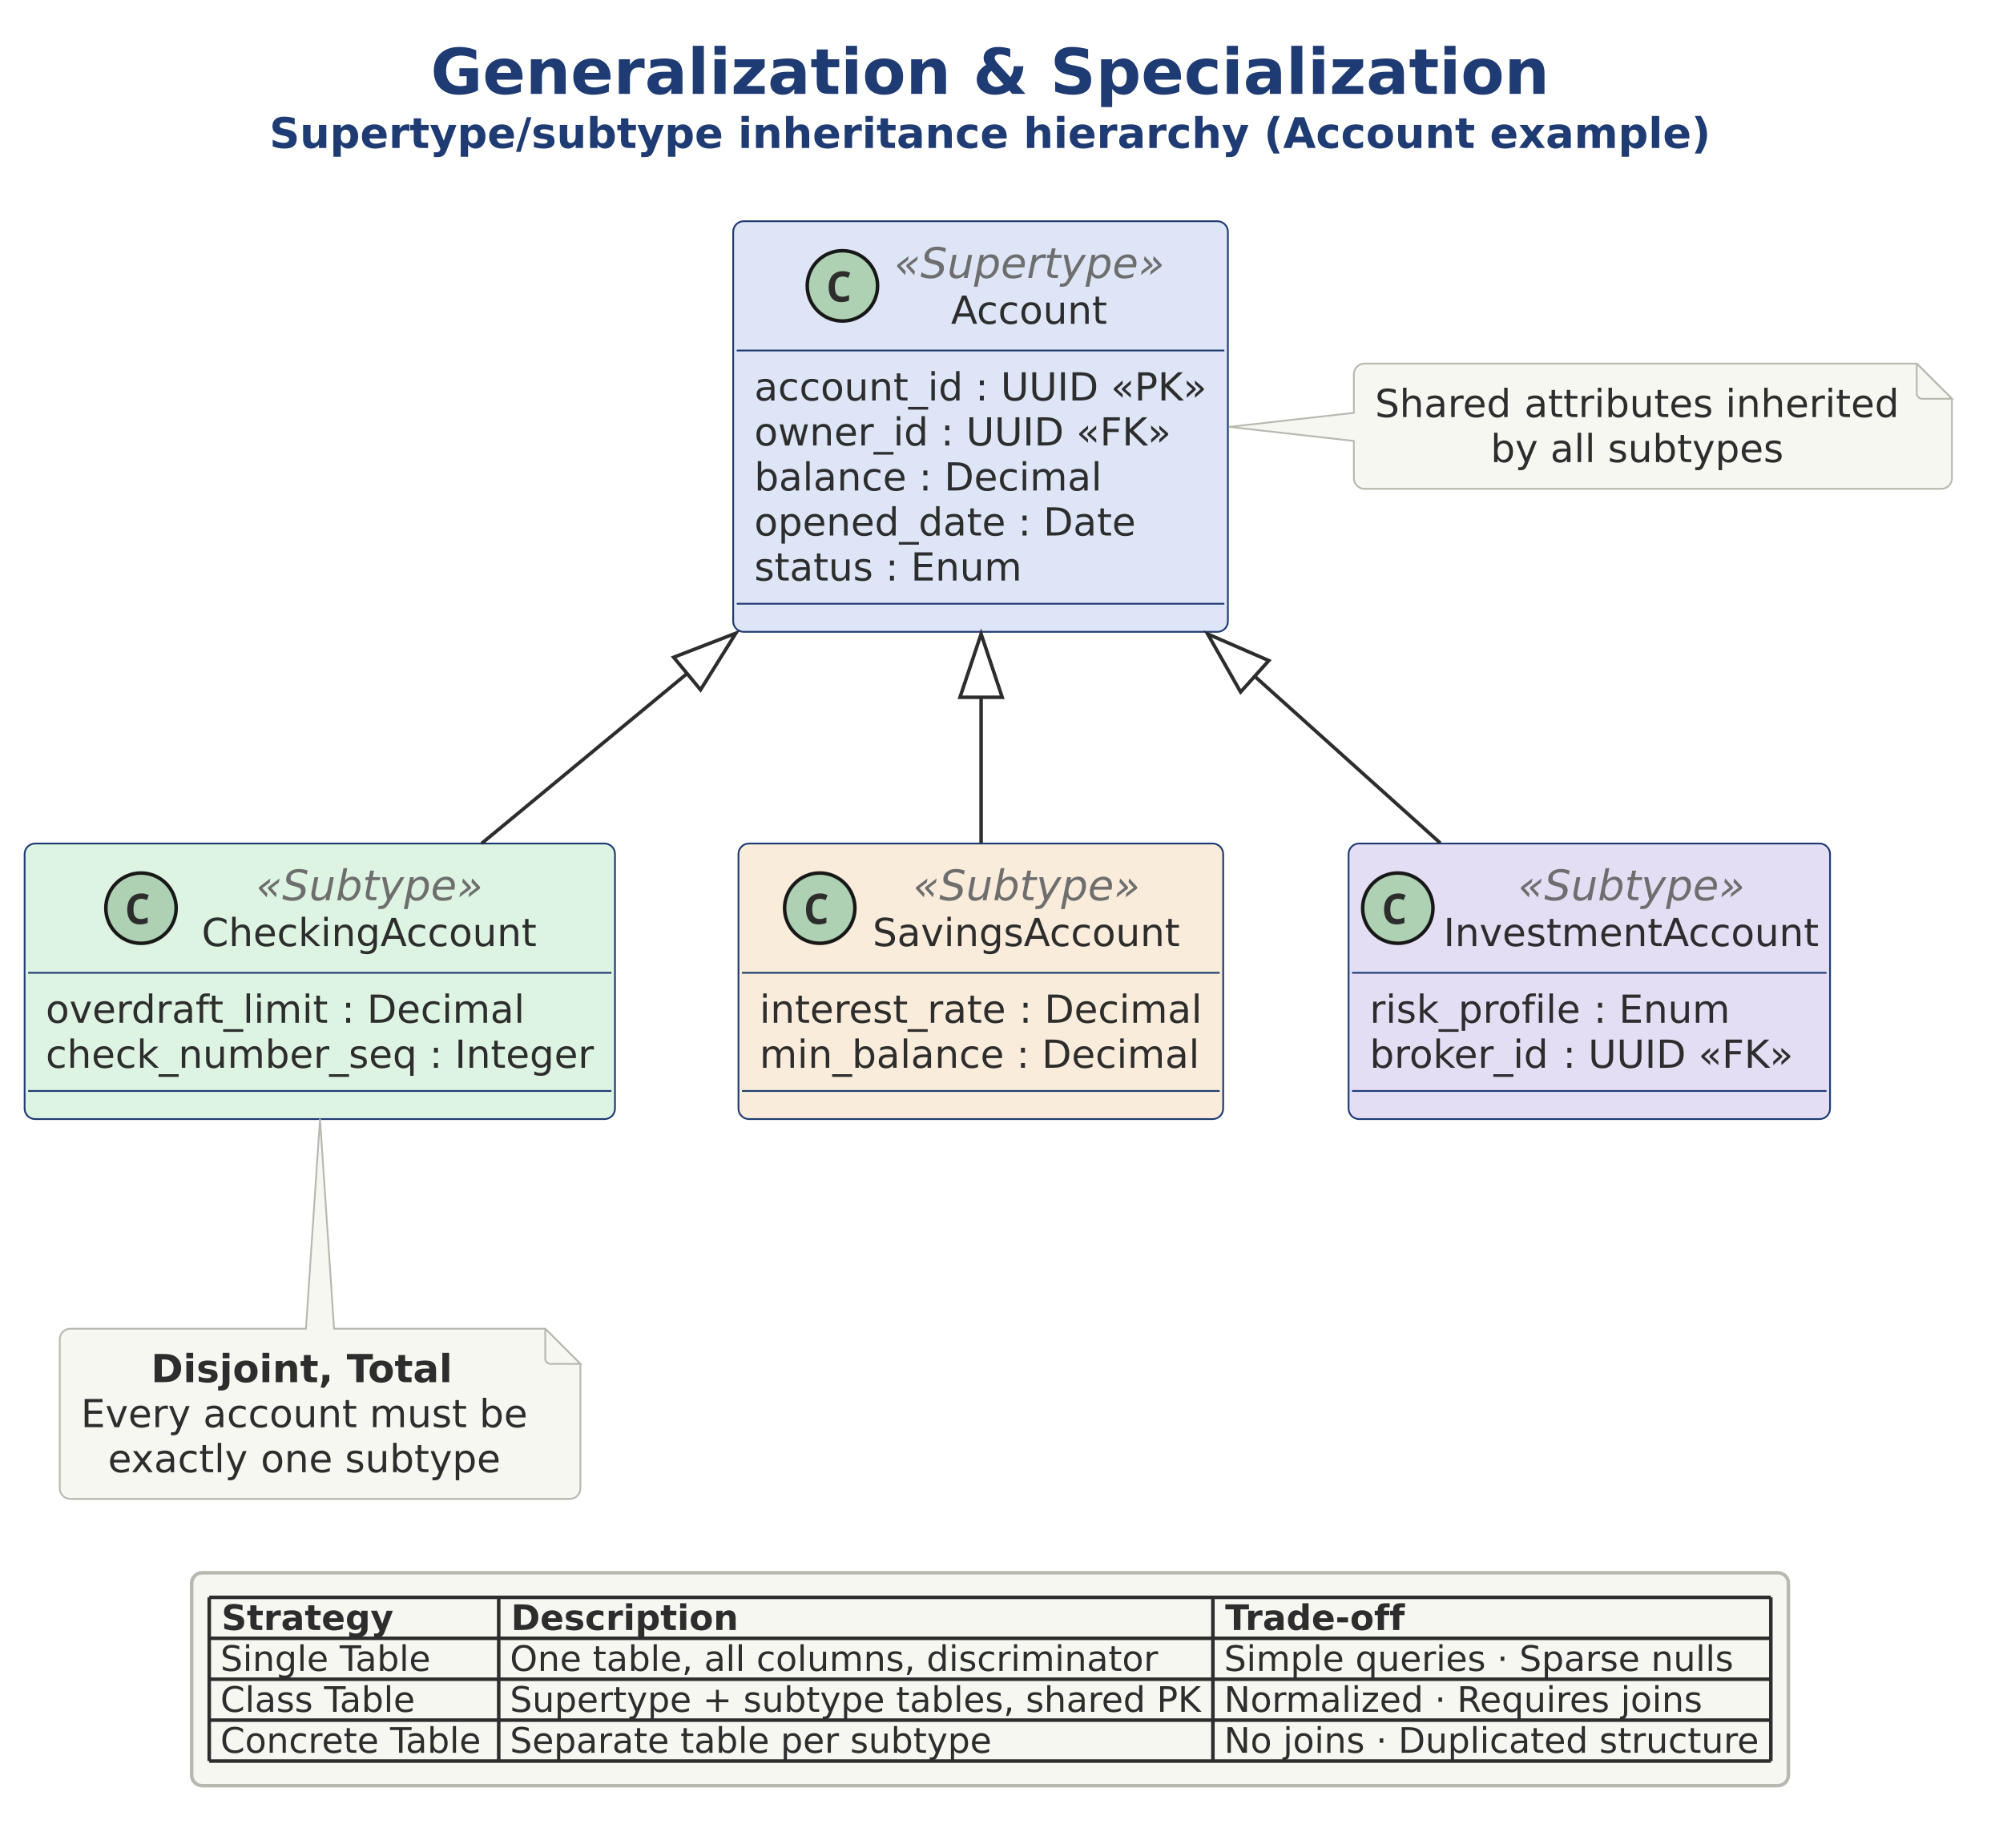
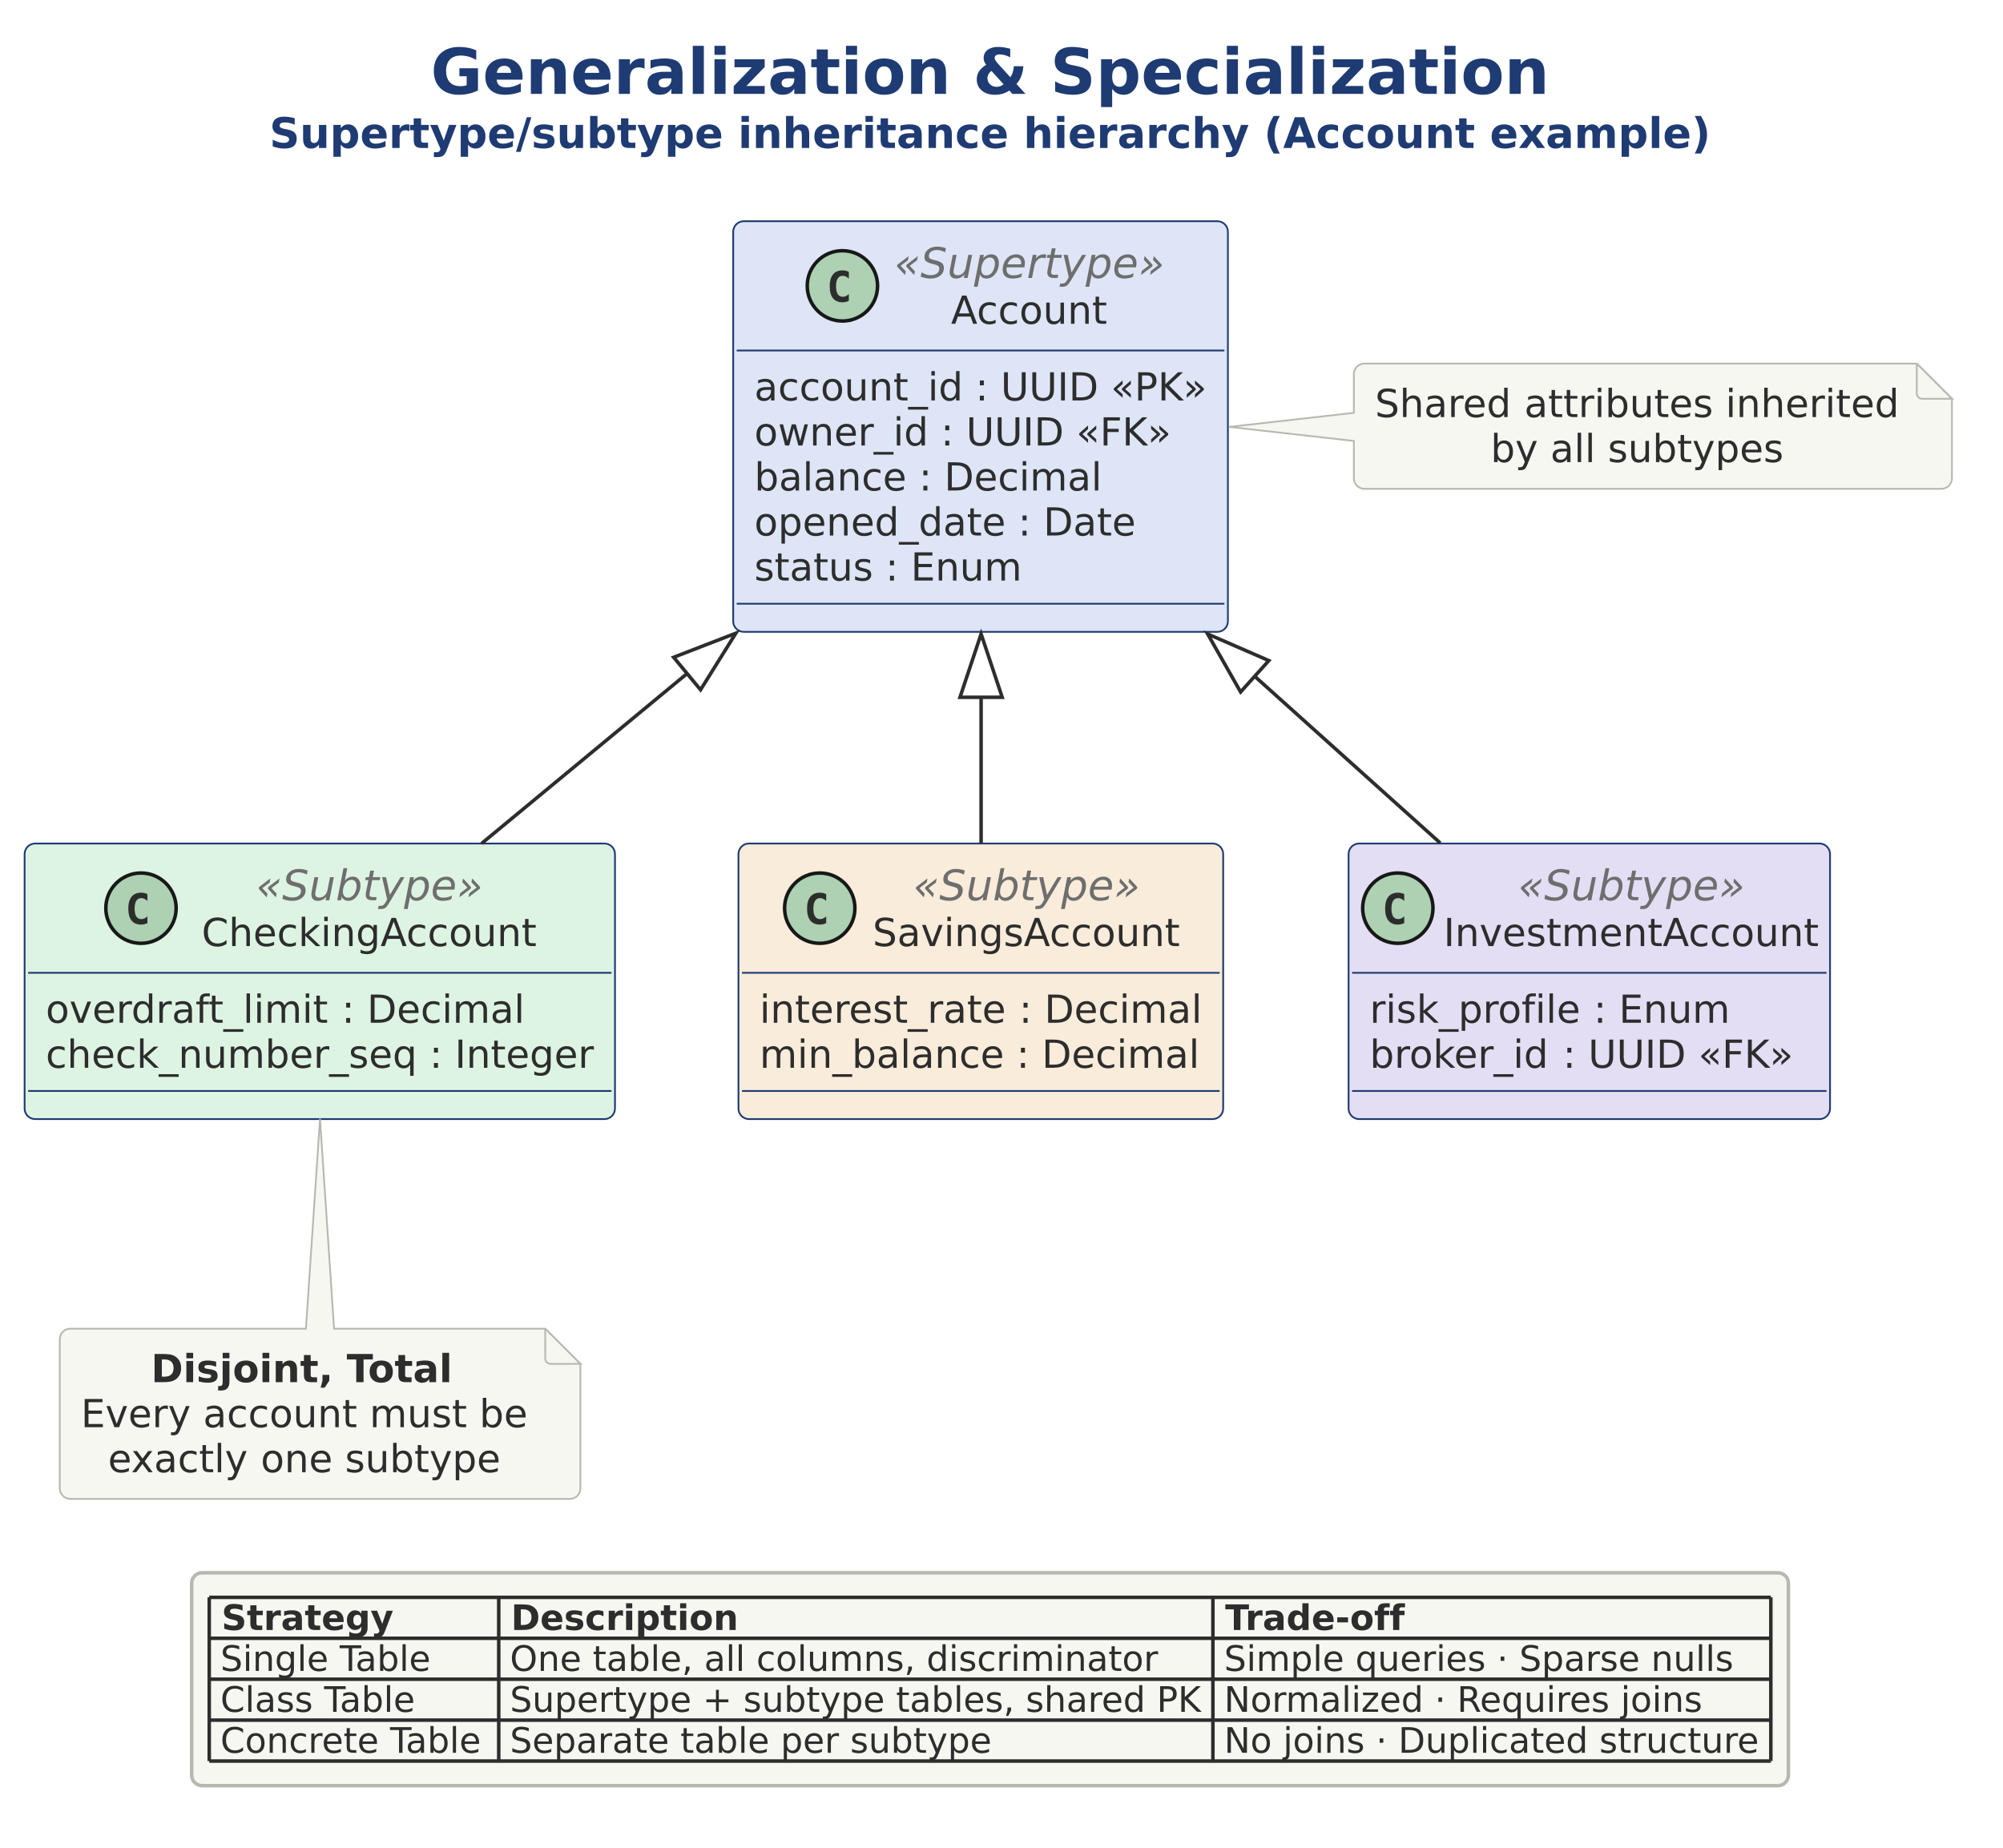
<svg xmlns="http://www.w3.org/2000/svg" version="1.1" data-diagram-type="CLASS" style="width:890px;height:821px;" width="890.625px" height="821.875px" viewBox="0 0 890 821" zoomAndPan="magnify" preserveAspectRatio="none" contentStyleType="text/css">
  <defs />
  <g font-family="sans-serif" lengthAdjust="spacing">
    <g class="title" data-source-line="13">
      <text x="191.361" y="41.731" fill="#1F3B73" font-size="28.125" textLength="497.09" font-weight="700" font-family="DejaVu Sans">Generalization &amp; Specialization</text>
      <text x="119.71" y="65.768" fill="#1F3B73" font-size="18.75" textLength="640.393" font-weight="700" font-family="DejaVu Sans">Supertype/subtype inheritance hierarchy (Account example)</text>
    </g>
    <g class="entity" data-qualified-name="acct" id="ent0001" data-source-line="15">
      <rect x="325.781" y="98.315" width="219.814" height="182.495" fill="#DDE5F6" style="stroke:#1F3B73;stroke-width:0.781;" rx="4.688" ry="4.688" />
      <ellipse cx="374.308" cy="127.045" rx="15.625" ry="15.625" fill="#ADD1B2" style="stroke:#181818;stroke-width:1.563;" />
-       <path d="M373.869,134.271 Q371.916,134.271 370.671,133.466 Q369.426,132.635 368.815,131.146 Q368.205,129.657 368.205,127.655 Q368.205,125.433 368.937,123.846 Q369.67,122.235 371.086,121.381 Q372.502,120.502 374.553,120.502 Q375.529,120.502 376.262,120.697 Q377.018,120.892 377.775,121.259 L376.872,123.505 Q376.188,123.138 375.578,123.016 Q374.992,122.894 374.455,122.894 Q373.161,122.894 372.38,123.48 Q371.623,124.042 371.281,125.092 Q370.964,126.141 370.964,127.557 Q370.964,129.755 371.745,130.829 Q372.551,131.879 374.308,131.879 Q374.968,131.879 375.651,131.708 Q376.335,131.537 377.262,131.122 L377.262,133.563 Q376.457,133.929 375.578,134.1 Q374.699,134.271 373.869,134.271 Z " fill="#2D2D2D" />
+       <path d="M377.165,133.685 Q376.53,134.003 375.822,134.174 Q375.114,134.344 374.357,134.344 Q371.574,134.344 370.109,132.538 Q368.669,130.707 368.669,127.264 Q368.669,123.798 370.109,121.991 Q371.574,120.16 374.357,120.16 Q375.114,120.16 375.822,120.331 Q376.554,120.477 377.165,120.819 L377.165,123.822 Q376.481,123.187 375.822,122.894 Q375.163,122.577 374.479,122.577 Q372.99,122.577 372.233,123.773 Q371.476,124.945 371.476,127.264 Q371.476,129.559 372.233,130.731 Q372.99,131.903 374.479,131.903 Q375.163,131.903 375.822,131.61 Q376.481,131.317 377.165,130.682 L377.165,133.685 Z " fill="#2D2D2D" />
      <text x="397.419" y="123.532" fill="#6E6E6E" font-size="18.75" textLength="119.962" font-style="italic" font-family="DejaVu Sans">«Supertype»</text>
      <text x="422.55" y="143.908" fill="#2D2D2D" font-size="17.188" textLength="69.698" font-family="DejaVu Sans">Account</text>
      <line x1="327.344" y1="155.774" x2="544.032" y2="155.774" style="stroke:#1F3B73;stroke-width:0.781;" />
      <text x="335.156" y="177.978" fill="#2D2D2D" font-size="17.188" textLength="92.752" font-family="DejaVu Sans">account_id</text>
      <text x="427.908" y="177.978" fill="#2D2D2D" font-size="17.188" font-family="DejaVu Sans"> </text>
      <text x="433.372" y="177.978" fill="#2D2D2D" font-size="17.188" font-family="DejaVu Sans">:</text>
      <text x="439.162" y="177.978" fill="#2D2D2D" font-size="17.188" font-family="DejaVu Sans"> </text>
      <text x="444.626" y="177.978" fill="#2D2D2D" font-size="17.188" textLength="43.464" font-family="DejaVu Sans">UUID</text>
      <text x="488.09" y="177.978" fill="#2D2D2D" font-size="17.188" font-family="DejaVu Sans"> </text>
      <text x="493.553" y="177.978" fill="#2D2D2D" font-size="17.188" textLength="42.667" font-family="DejaVu Sans">«PK»</text>
      <text x="335.156" y="197.985" fill="#2D2D2D" font-size="17.188" textLength="77.386" font-family="DejaVu Sans">owner_id</text>
      <text x="412.542" y="197.985" fill="#2D2D2D" font-size="17.188" font-family="DejaVu Sans"> </text>
      <text x="418.005" y="197.985" fill="#2D2D2D" font-size="17.188" font-family="DejaVu Sans">:</text>
      <text x="423.796" y="197.985" fill="#2D2D2D" font-size="17.188" font-family="DejaVu Sans"> </text>
      <text x="429.259" y="197.985" fill="#2D2D2D" font-size="17.188" textLength="43.464" font-family="DejaVu Sans">UUID</text>
      <text x="472.723" y="197.985" fill="#2D2D2D" font-size="17.188" font-family="DejaVu Sans"> </text>
      <text x="478.187" y="197.985" fill="#2D2D2D" font-size="17.188" textLength="42.188" font-family="DejaVu Sans">«FK»</text>
      <text x="335.156" y="217.992" fill="#2D2D2D" font-size="17.188" textLength="67.667" font-family="DejaVu Sans">balance</text>
      <text x="402.824" y="217.992" fill="#2D2D2D" font-size="17.188" font-family="DejaVu Sans"> </text>
      <text x="408.287" y="217.992" fill="#2D2D2D" font-size="17.188" font-family="DejaVu Sans">:</text>
      <text x="414.078" y="217.992" fill="#2D2D2D" font-size="17.188" font-family="DejaVu Sans"> </text>
      <text x="419.541" y="217.992" fill="#2D2D2D" font-size="17.188" textLength="70.084" font-family="DejaVu Sans">Decimal</text>
      <text x="335.156" y="238" fill="#2D2D2D" font-size="17.188" textLength="111.727" font-family="DejaVu Sans">opened_date</text>
      <text x="446.883" y="238" fill="#2D2D2D" font-size="17.188" font-family="DejaVu Sans"> </text>
      <text x="452.347" y="238" fill="#2D2D2D" font-size="17.188" font-family="DejaVu Sans">:</text>
      <text x="458.138" y="238" fill="#2D2D2D" font-size="17.188" font-family="DejaVu Sans"> </text>
      <text x="463.601" y="238" fill="#2D2D2D" font-size="17.188" textLength="41.08" font-family="DejaVu Sans">Date</text>
      <text x="335.156" y="258.007" fill="#2D2D2D" font-size="17.188" textLength="52.813" font-family="DejaVu Sans">status</text>
      <text x="387.969" y="258.007" fill="#2D2D2D" font-size="17.188" font-family="DejaVu Sans"> </text>
      <text x="393.433" y="258.007" fill="#2D2D2D" font-size="17.188" font-family="DejaVu Sans">:</text>
      <text x="399.223" y="258.007" fill="#2D2D2D" font-size="17.188" font-family="DejaVu Sans"> </text>
      <text x="404.687" y="258.007" fill="#2D2D2D" font-size="17.188" textLength="49.389" font-family="DejaVu Sans">Enum</text>
      <line x1="327.344" y1="268.311" x2="544.032" y2="268.311" style="stroke:#1F3B73;stroke-width:0.781;" />
    </g>
    <g class="entity" data-qualified-name="check" id="ent0002" data-source-line="23">
      <rect x="10.938" y="374.878" width="262.321" height="122.473" fill="#DEF4E3" style="stroke:#1F3B73;stroke-width:0.781;" rx="4.688" ry="4.688" />
      <ellipse cx="62.646" cy="403.607" rx="15.625" ry="15.625" fill="#ADD1B2" style="stroke:#181818;stroke-width:1.563;" />
-       <path d="M62.207,410.834 Q60.254,410.834 59.009,410.028 Q57.763,409.198 57.153,407.709 Q56.543,406.219 56.543,404.218 Q56.543,401.996 57.275,400.409 Q58.008,398.798 59.424,397.943 Q60.84,397.064 62.89,397.064 Q63.867,397.064 64.599,397.26 Q65.356,397.455 66.113,397.821 L65.21,400.067 Q64.526,399.701 63.916,399.579 Q63.33,399.457 62.793,399.457 Q61.499,399.457 60.718,400.043 Q59.961,400.604 59.619,401.654 Q59.301,402.704 59.301,404.12 Q59.301,406.317 60.083,407.391 Q60.888,408.441 62.646,408.441 Q63.305,408.441 63.989,408.27 Q64.673,408.099 65.6,407.684 L65.6,410.126 Q64.795,410.492 63.916,410.663 Q63.037,410.834 62.207,410.834 Z " fill="#2D2D2D" />
+       <path d="M65.503,410.248 Q64.868,410.565 64.16,410.736 Q63.452,410.907 62.695,410.907 Q59.912,410.907 58.447,409.1 Q57.007,407.269 57.007,403.827 Q57.007,400.36 58.447,398.553 Q59.912,396.722 62.695,396.722 Q63.452,396.722 64.16,396.893 Q64.892,397.04 65.503,397.382 L65.503,400.385 Q64.819,399.75 64.16,399.457 Q63.501,399.139 62.817,399.139 Q61.328,399.139 60.571,400.336 Q59.814,401.508 59.814,403.827 Q59.814,406.122 60.571,407.294 Q61.328,408.466 62.817,408.466 Q63.501,408.466 64.16,408.173 Q64.819,407.88 65.503,407.245 L65.503,410.248 Z " fill="#2D2D2D" />
      <text x="113.804" y="400.095" fill="#6E6E6E" font-size="18.75" textLength="100.717" font-style="italic" font-family="DejaVu Sans">«Subtype»</text>
      <text x="89.588" y="420.47" fill="#2D2D2D" font-size="17.188" textLength="149.149" font-family="DejaVu Sans">CheckingAccount</text>
      <line x1="12.5" y1="432.336" x2="271.696" y2="432.336" style="stroke:#1F3B73;stroke-width:0.781;" />
      <text x="20.313" y="454.54" fill="#2D2D2D" font-size="17.188" textLength="126.028" font-family="DejaVu Sans">overdraft_limit</text>
      <text x="146.34" y="454.54" fill="#2D2D2D" font-size="17.188" font-family="DejaVu Sans"> </text>
      <text x="151.804" y="454.54" fill="#2D2D2D" font-size="17.188" font-family="DejaVu Sans">:</text>
      <text x="157.594" y="454.54" fill="#2D2D2D" font-size="17.188" font-family="DejaVu Sans"> </text>
      <text x="163.058" y="454.54" fill="#2D2D2D" font-size="17.188" textLength="70.084" font-family="DejaVu Sans">Decimal</text>
      <text x="20.313" y="474.548" fill="#2D2D2D" font-size="17.188" textLength="165.027" font-family="DejaVu Sans">check_number_seq</text>
      <text x="185.339" y="474.548" fill="#2D2D2D" font-size="17.188" font-family="DejaVu Sans"> </text>
      <text x="190.803" y="474.548" fill="#2D2D2D" font-size="17.188" font-family="DejaVu Sans">:</text>
      <text x="196.593" y="474.548" fill="#2D2D2D" font-size="17.188" font-family="DejaVu Sans"> </text>
      <text x="202.057" y="474.548" fill="#2D2D2D" font-size="17.188" textLength="61.826" font-family="DejaVu Sans">Integer</text>
      <line x1="12.5" y1="484.851" x2="271.696" y2="484.851" style="stroke:#1F3B73;stroke-width:0.781;" />
    </g>
    <g class="entity" data-qualified-name="save" id="ent0003" data-source-line="28">
      <rect x="328.125" y="374.878" width="215.374" height="122.473" fill="#F9ECDA" style="stroke:#1F3B73;stroke-width:0.781;" rx="4.688" ry="4.688" />
      <ellipse cx="364.244" cy="403.607" rx="15.625" ry="15.625" fill="#ADD1B2" style="stroke:#181818;stroke-width:1.563;" />
-       <path d="M363.805,410.834 Q361.852,410.834 360.606,410.028 Q359.361,409.198 358.751,407.709 Q358.141,406.219 358.141,404.218 Q358.141,401.996 358.873,400.409 Q359.605,398.798 361.021,397.943 Q362.437,397.064 364.488,397.064 Q365.465,397.064 366.197,397.26 Q366.954,397.455 367.711,397.821 L366.808,400.067 Q366.124,399.701 365.514,399.579 Q364.928,399.457 364.391,399.457 Q363.097,399.457 362.315,400.043 Q361.559,400.604 361.217,401.654 Q360.899,402.704 360.899,404.12 Q360.899,406.317 361.681,407.391 Q362.486,408.441 364.244,408.441 Q364.903,408.441 365.587,408.27 Q366.27,408.099 367.198,407.684 L367.198,410.126 Q366.393,410.492 365.514,410.663 Q364.635,410.834 363.805,410.834 Z " fill="#2D2D2D" />
+       <path d="M367.101,410.248 Q366.466,410.565 365.758,410.736 Q365.05,410.907 364.293,410.907 Q361.51,410.907 360.045,409.1 Q358.604,407.269 358.604,403.827 Q358.604,400.36 360.045,398.553 Q361.51,396.722 364.293,396.722 Q365.05,396.722 365.758,396.893 Q366.49,397.04 367.101,397.382 L367.101,400.385 Q366.417,399.75 365.758,399.457 Q365.099,399.139 364.415,399.139 Q362.926,399.139 362.169,400.336 Q361.412,401.508 361.412,403.827 Q361.412,406.122 362.169,407.294 Q362.926,408.466 364.415,408.466 Q365.099,408.466 365.758,408.173 Q366.417,407.88 367.101,407.245 L367.101,410.248 Z " fill="#2D2D2D" />
      <text x="405.786" y="400.095" fill="#6E6E6E" font-size="18.75" textLength="100.717" font-style="italic" font-family="DejaVu Sans">«Subtype»</text>
      <text x="387.722" y="420.47" fill="#2D2D2D" font-size="17.188" textLength="136.845" font-family="DejaVu Sans">SavingsAccount</text>
      <line x1="329.688" y1="432.336" x2="541.936" y2="432.336" style="stroke:#1F3B73;stroke-width:0.781;" />
      <text x="337.5" y="454.54" fill="#2D2D2D" font-size="17.188" textLength="109.822" font-family="DejaVu Sans">interest_rate</text>
      <text x="447.322" y="454.54" fill="#2D2D2D" font-size="17.188" font-family="DejaVu Sans"> </text>
      <text x="452.785" y="454.54" fill="#2D2D2D" font-size="17.188" font-family="DejaVu Sans">:</text>
      <text x="458.576" y="454.54" fill="#2D2D2D" font-size="17.188" font-family="DejaVu Sans"> </text>
      <text x="464.04" y="454.54" fill="#2D2D2D" font-size="17.188" textLength="70.084" font-family="DejaVu Sans">Decimal</text>
      <text x="337.5" y="474.548" fill="#2D2D2D" font-size="17.188" textLength="108.672" font-family="DejaVu Sans">min_balance</text>
      <text x="446.172" y="474.548" fill="#2D2D2D" font-size="17.188" font-family="DejaVu Sans"> </text>
      <text x="451.636" y="474.548" fill="#2D2D2D" font-size="17.188" font-family="DejaVu Sans">:</text>
      <text x="457.426" y="474.548" fill="#2D2D2D" font-size="17.188" font-family="DejaVu Sans"> </text>
      <text x="462.89" y="474.548" fill="#2D2D2D" font-size="17.188" textLength="70.084" font-family="DejaVu Sans">Decimal</text>
      <line x1="329.688" y1="484.851" x2="541.936" y2="484.851" style="stroke:#1F3B73;stroke-width:0.781;" />
    </g>
    <g class="entity" data-qualified-name="invest" id="ent0004" data-source-line="33">
      <rect x="599.219" y="374.878" width="213.924" height="122.473" fill="#E4DEF4" style="stroke:#1F3B73;stroke-width:0.781;" rx="4.688" ry="4.688" />
      <ellipse cx="621.094" cy="403.607" rx="15.625" ry="15.625" fill="#ADD1B2" style="stroke:#181818;stroke-width:1.563;" />
-       <path d="M620.654,410.834 Q618.701,410.834 617.456,410.028 Q616.211,409.198 615.601,407.709 Q614.99,406.219 614.99,404.218 Q614.99,401.996 615.723,400.409 Q616.455,398.798 617.871,397.943 Q619.287,397.064 621.338,397.064 Q622.314,397.064 623.047,397.26 Q623.804,397.455 624.561,397.821 L623.657,400.067 Q622.974,399.701 622.363,399.579 Q621.777,399.457 621.24,399.457 Q619.946,399.457 619.165,400.043 Q618.408,400.604 618.066,401.654 Q617.749,402.704 617.749,404.12 Q617.749,406.317 618.53,407.391 Q619.336,408.441 621.094,408.441 Q621.753,408.441 622.437,408.27 Q623.12,408.099 624.048,407.684 L624.048,410.126 Q623.242,410.492 622.363,410.663 Q621.484,410.834 620.654,410.834 Z " fill="#2D2D2D" />
+       <path d="M623.95,410.248 Q623.315,410.565 622.607,410.736 Q621.899,410.907 621.143,410.907 Q618.359,410.907 616.895,409.1 Q615.454,407.269 615.454,403.827 Q615.454,400.36 616.895,398.553 Q618.359,396.722 621.143,396.722 Q621.899,396.722 622.607,396.893 Q623.34,397.04 623.95,397.382 L623.95,400.385 Q623.267,399.75 622.607,399.457 Q621.948,399.139 621.265,399.139 Q619.775,399.139 619.019,400.336 Q618.262,401.508 618.262,403.827 Q618.262,406.122 619.019,407.294 Q619.775,408.466 621.265,408.466 Q621.948,408.466 622.607,408.173 Q623.267,407.88 623.95,407.245 L623.95,410.248 Z " fill="#2D2D2D" />
      <text x="674.572" y="400.095" fill="#6E6E6E" font-size="18.75" textLength="100.717" font-style="italic" font-family="DejaVu Sans">«Subtype»</text>
      <text x="641.406" y="420.47" fill="#2D2D2D" font-size="17.188" textLength="167.049" font-family="DejaVu Sans">InvestmentAccount</text>
      <line x1="600.781" y1="432.336" x2="811.581" y2="432.336" style="stroke:#1F3B73;stroke-width:0.781;" />
      <text x="608.594" y="454.54" fill="#2D2D2D" font-size="17.188" textLength="94.011" font-family="DejaVu Sans">risk_profile</text>
      <text x="702.605" y="454.54" fill="#2D2D2D" font-size="17.188" font-family="DejaVu Sans"> </text>
      <text x="708.068" y="454.54" fill="#2D2D2D" font-size="17.188" font-family="DejaVu Sans">:</text>
      <text x="713.859" y="454.54" fill="#2D2D2D" font-size="17.188" font-family="DejaVu Sans"> </text>
      <text x="719.322" y="454.54" fill="#2D2D2D" font-size="17.188" textLength="49.389" font-family="DejaVu Sans">Enum</text>
      <text x="608.594" y="474.548" fill="#2D2D2D" font-size="17.188" textLength="80.365" font-family="DejaVu Sans">broker_id</text>
      <text x="688.959" y="474.548" fill="#2D2D2D" font-size="17.188" font-family="DejaVu Sans"> </text>
      <text x="694.422" y="474.548" fill="#2D2D2D" font-size="17.188" font-family="DejaVu Sans">:</text>
      <text x="700.213" y="474.548" fill="#2D2D2D" font-size="17.188" font-family="DejaVu Sans"> </text>
      <text x="705.676" y="474.548" fill="#2D2D2D" font-size="17.188" textLength="43.464" font-family="DejaVu Sans">UUID</text>
      <text x="749.14" y="474.548" fill="#2D2D2D" font-size="17.188" font-family="DejaVu Sans"> </text>
      <text x="754.604" y="474.548" fill="#2D2D2D" font-size="17.188" textLength="42.188" font-family="DejaVu Sans">«FK»</text>
      <line x1="600.781" y1="484.851" x2="811.581" y2="484.851" style="stroke:#1F3B73;stroke-width:0.781;" />
    </g>
    <g class="entity" data-qualified-name="GMN8" id="ent0009" data-source-line="43">
      <path d="M601.563,166.284 L601.563,183.472 L546.109,189.722 L601.563,195.972 L601.563,212.549 A4.688,4.688 0 0 0 606.25,217.236 L862.625,217.236 A4.688,4.688 0 0 0 867.313,212.549 L867.313,177.222 L851.688,161.597 L606.25,161.597 A4.688,4.688 0 0 0 601.563,166.284" style="stroke:#B8B8B0;stroke-width:0.781;" fill="#F7F7F2" />
      <path d="M851.688,161.597 L851.688,174.878 A2.344,2.344 0 0 0 854.031,177.222 L867.313,177.222 L851.688,161.597" style="stroke:#B8B8B0;stroke-width:0.781;" fill="#F7F7F2" />
      <text x="610.938" y="185.363" fill="#2D2D2D" font-size="17.188" textLength="60.886" font-family="DejaVu Sans">Shared</text>
      <text x="671.824" y="185.363" fill="#2D2D2D" font-size="17.188" font-family="DejaVu Sans"> </text>
      <text x="677.287" y="185.363" fill="#2D2D2D" font-size="17.188" textLength="83.923" font-family="DejaVu Sans">attributes</text>
      <text x="761.211" y="185.363" fill="#2D2D2D" font-size="17.188" font-family="DejaVu Sans"> </text>
      <text x="766.674" y="185.363" fill="#2D2D2D" font-size="17.188" textLength="77.201" font-family="DejaVu Sans">inherited</text>
      <text x="662.307" y="205.37" fill="#2D2D2D" font-size="17.188" textLength="21.082" font-family="DejaVu Sans">by</text>
      <text x="683.389" y="205.37" fill="#2D2D2D" font-size="17.188" font-family="DejaVu Sans"> </text>
      <text x="688.852" y="205.37" fill="#2D2D2D" font-size="17.188" textLength="20.083" font-family="DejaVu Sans">all</text>
      <text x="708.935" y="205.37" fill="#2D2D2D" font-size="17.188" font-family="DejaVu Sans"> </text>
      <text x="714.398" y="205.37" fill="#2D2D2D" font-size="17.188" textLength="78.107" font-family="DejaVu Sans">subtypes</text>
    </g>
    <g class="entity" data-qualified-name="GMN11" id="ent0012" data-source-line="48">
      <path d="M26.563,595.19 L26.563,661.462 A4.688,4.688 0 0 0 31.25,666.15 L253.208,666.15 A4.688,4.688 0 0 0 257.896,661.462 L257.896,606.128 L242.271,590.503 L148.438,590.503 L142.188,497.206 L135.938,590.503 L31.25,590.503 A4.688,4.688 0 0 0 26.563,595.19" style="stroke:#B8B8B0;stroke-width:0.781;" fill="#F7F7F2" />
      <path d="M242.271,590.503 L242.271,603.784 A2.344,2.344 0 0 0 244.614,606.128 L257.896,606.128 L242.271,590.503" style="stroke:#B8B8B0;stroke-width:0.781;" fill="#F7F7F2" />
      <text x="67.107" y="614.269" fill="#2D2D2D" font-size="17.188" textLength="80.961" font-weight="700" font-family="DejaVu Sans">Disjoint,</text>
      <text x="148.067" y="614.269" fill="#2D2D2D" font-size="17.188" font-weight="700" font-family="DejaVu Sans"> </text>
      <text x="154.051" y="614.269" fill="#2D2D2D" font-size="17.188" textLength="49.238" font-weight="700" font-family="DejaVu Sans">Total</text>
      <text x="35.938" y="634.277" fill="#2D2D2D" font-size="17.188" textLength="48.843" font-family="DejaVu Sans">Every</text>
      <text x="84.781" y="634.277" fill="#2D2D2D" font-size="17.188" font-family="DejaVu Sans"> </text>
      <text x="90.244" y="634.277" fill="#2D2D2D" font-size="17.188" textLength="68.473" font-family="DejaVu Sans">account</text>
      <text x="158.717" y="634.277" fill="#2D2D2D" font-size="17.188" font-family="DejaVu Sans"> </text>
      <text x="164.181" y="634.277" fill="#2D2D2D" font-size="17.188" textLength="43.33" font-family="DejaVu Sans">must</text>
      <text x="207.51" y="634.277" fill="#2D2D2D" font-size="17.188" font-family="DejaVu Sans"> </text>
      <text x="212.974" y="634.277" fill="#2D2D2D" font-size="17.188" textLength="21.484" font-family="DejaVu Sans">be</text>
      <text x="47.96" y="654.284" fill="#2D2D2D" font-size="17.188" textLength="62.414" font-family="DejaVu Sans">exactly</text>
      <text x="110.373" y="654.284" fill="#2D2D2D" font-size="17.188" font-family="DejaVu Sans"> </text>
      <text x="115.837" y="654.284" fill="#2D2D2D" font-size="17.188" textLength="31.983" font-family="DejaVu Sans">one</text>
      <text x="147.82" y="654.284" fill="#2D2D2D" font-size="17.188" font-family="DejaVu Sans"> </text>
      <text x="153.283" y="654.284" fill="#2D2D2D" font-size="17.188" textLength="69.153" font-family="DejaVu Sans">subtype</text>
    </g>
    <g class="link" data-entity-1="ent0001" data-entity-2="ent0002" id="lnk5" data-source-line="38" data-link-type="extension">
      <path d="M305.298,299.337 C267.579,330.54 247.953,346.769 213.984,374.862" style="stroke:#2D2D2D;stroke-width:1.563;" fill="none" id="acct-backto-check" codeLine="38" />
      <polygon points="326.969,281.409,299.322,292.113,311.274,306.56,326.969,281.409" fill="none" style="stroke:#2D2D2D;stroke-width:1.563;stroke-linejoin:miter;stroke-miterlimit:10;" />
    </g>
    <g class="link" data-entity-1="ent0001" data-entity-2="ent0003" id="lnk6" data-source-line="39" data-link-type="extension">
      <path d="M435.938,309.878 C435.938,340.909 435.938,346.706 435.938,374.675" style="stroke:#2D2D2D;stroke-width:1.563;" fill="none" id="acct-backto-save" codeLine="39" />
      <polygon points="435.938,281.753,426.563,309.878,445.313,309.878,435.938,281.753" fill="none" style="stroke:#2D2D2D;stroke-width:1.563;stroke-linejoin:miter;stroke-miterlimit:10;" />
    </g>
    <g class="link" data-entity-1="ent0001" data-entity-2="ent0004" id="lnk7" data-source-line="40" data-link-type="extension">
      <path d="M557.509,300.557 C592.024,331.588 608.859,346.706 639.969,374.675" style="stroke:#2D2D2D;stroke-width:1.563;" fill="none" id="acct-backto-invest" codeLine="40" />
      <polygon points="536.594,281.753,551.241,307.528,563.777,293.585,536.594,281.753" fill="none" style="stroke:#2D2D2D;stroke-width:1.563;stroke-linejoin:miter;stroke-miterlimit:10;" />
    </g>
    <g class="legend" data-source-line="53">
      <rect x="85.159" y="698.962" width="709.496" height="94.629" fill="#F7F7F2" style="stroke:#B8B8B0;stroke-width:1.563;" rx="4.688" ry="4.688" />
      <text x="98.411" y="724.403" fill="#2D2D2D" font-size="15.625" textLength="76.408" font-weight="700" font-family="DejaVu Sans">Strategy</text>
      <text x="227.042" y="724.403" fill="#2D2D2D" font-size="15.625" textLength="101.059" font-weight="700" font-family="DejaVu Sans">Description</text>
      <text x="544.372" y="724.403" fill="#2D2D2D" font-size="15.625" textLength="81.505" font-weight="700" font-family="DejaVu Sans">Trade-off</text>
      <text x="97.938" y="742.592" fill="#2D2D2D" font-size="15.625" textLength="95.993" font-family="DejaVu Sans">Single Table</text>
      <text x="226.569" y="742.592" fill="#2D2D2D" font-size="15.625" textLength="288.01" font-family="DejaVu Sans">One table, all columns, discriminator</text>
      <text x="543.899" y="742.592" fill="#2D2D2D" font-size="15.625" textLength="226.357" font-family="DejaVu Sans">Simple queries · Sparse nulls</text>
      <text x="97.938" y="760.78" fill="#2D2D2D" font-size="15.625" textLength="89.066" font-family="DejaVu Sans">Class Table</text>
      <text x="226.569" y="760.78" fill="#2D2D2D" font-size="15.625" textLength="307.396" font-family="DejaVu Sans">Supertype + subtype tables, shared PK</text>
      <text x="543.899" y="760.78" fill="#2D2D2D" font-size="15.625" textLength="213.844" font-family="DejaVu Sans">Normalized · Requires joins</text>
      <text x="97.938" y="778.969" fill="#2D2D2D" font-size="15.625" textLength="118.698" font-family="DejaVu Sans">Concrete Table</text>
      <text x="226.569" y="778.969" fill="#2D2D2D" font-size="15.625" textLength="214.058" font-family="DejaVu Sans">Separate table per subtype</text>
      <text x="543.899" y="778.969" fill="#2D2D2D" font-size="15.625" textLength="237.976" font-family="DejaVu Sans">No joins · Duplicated structure</text>
      <line x1="92.971" y1="709.9" x2="786.842" y2="709.9" style="stroke:#2D2D2D;stroke-width:1.563;" />
      <line x1="92.971" y1="728.088" x2="786.842" y2="728.088" style="stroke:#2D2D2D;stroke-width:1.563;" />
      <line x1="92.971" y1="746.277" x2="786.842" y2="746.277" style="stroke:#2D2D2D;stroke-width:1.563;" />
      <line x1="92.971" y1="764.465" x2="786.842" y2="764.465" style="stroke:#2D2D2D;stroke-width:1.563;" />
      <line x1="92.971" y1="782.654" x2="786.842" y2="782.654" style="stroke:#2D2D2D;stroke-width:1.563;" />
      <line x1="92.971" y1="709.9" x2="92.971" y2="782.654" style="stroke:#2D2D2D;stroke-width:1.563;" />
      <line x1="221.603" y1="709.9" x2="221.603" y2="782.654" style="stroke:#2D2D2D;stroke-width:1.563;" />
      <line x1="538.932" y1="709.9" x2="538.932" y2="782.654" style="stroke:#2D2D2D;stroke-width:1.563;" />
      <line x1="786.842" y1="709.9" x2="786.842" y2="782.654" style="stroke:#2D2D2D;stroke-width:1.563;" />
    </g>
  </g>
</svg>
